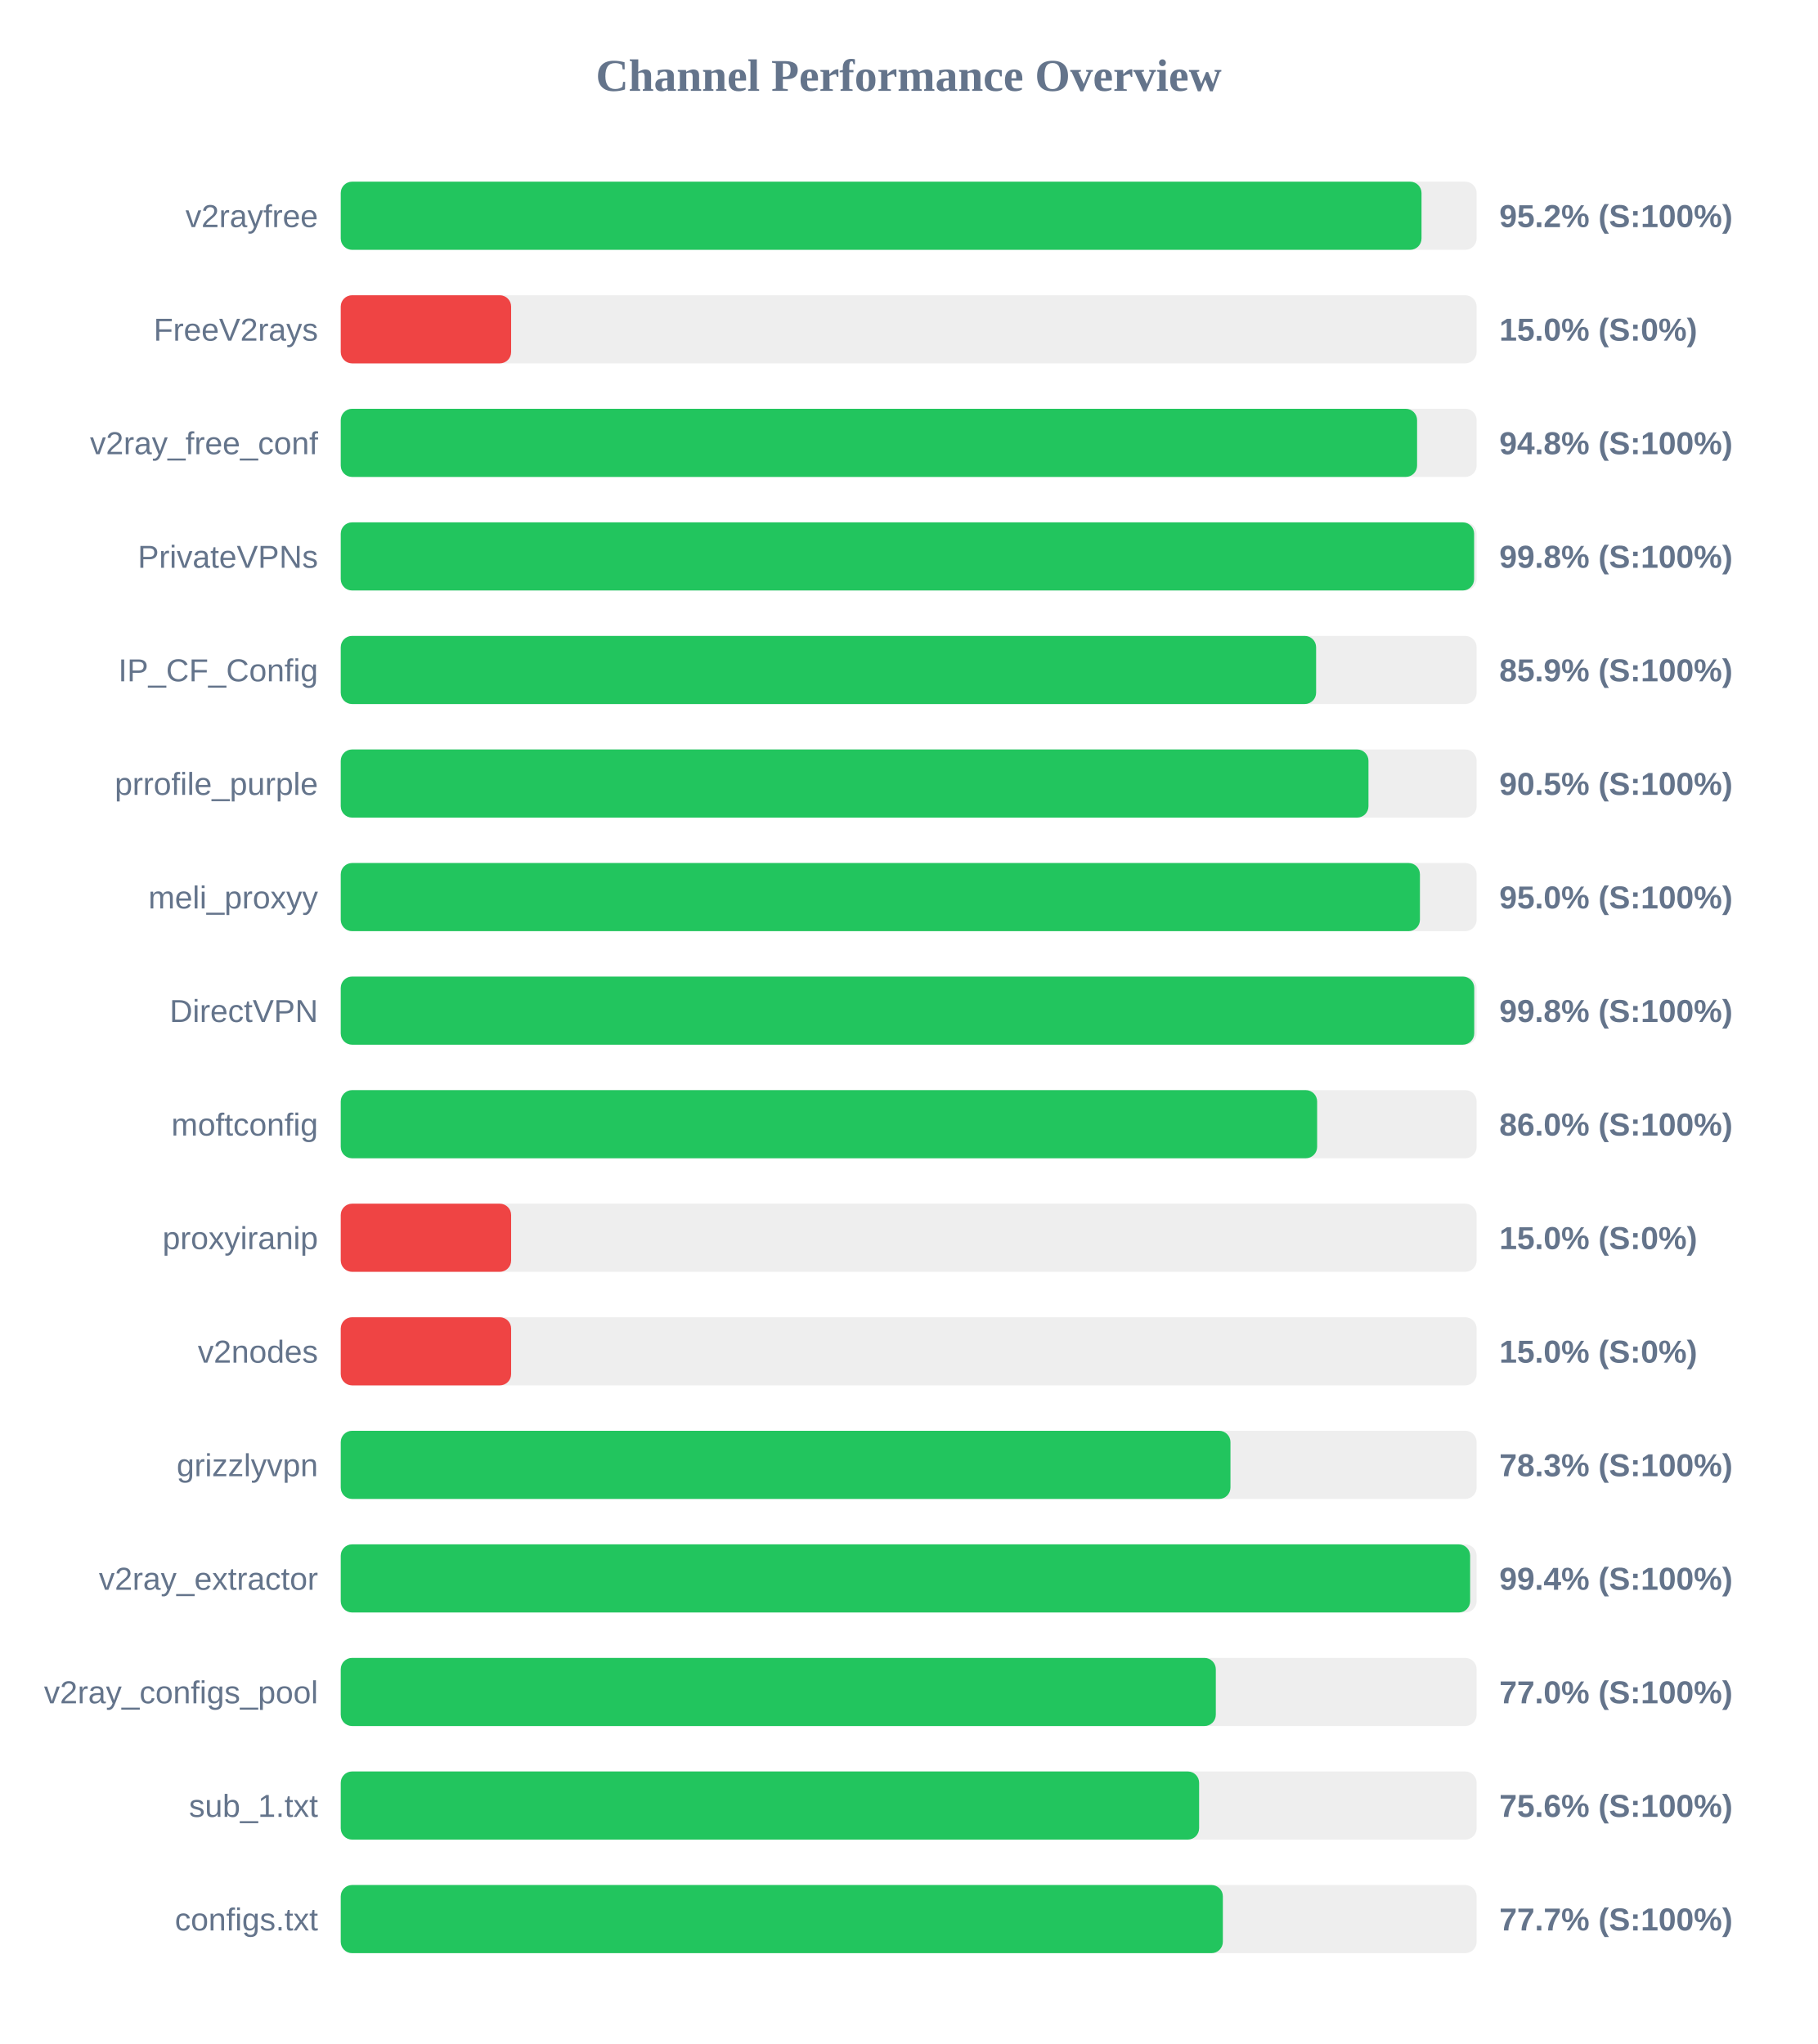
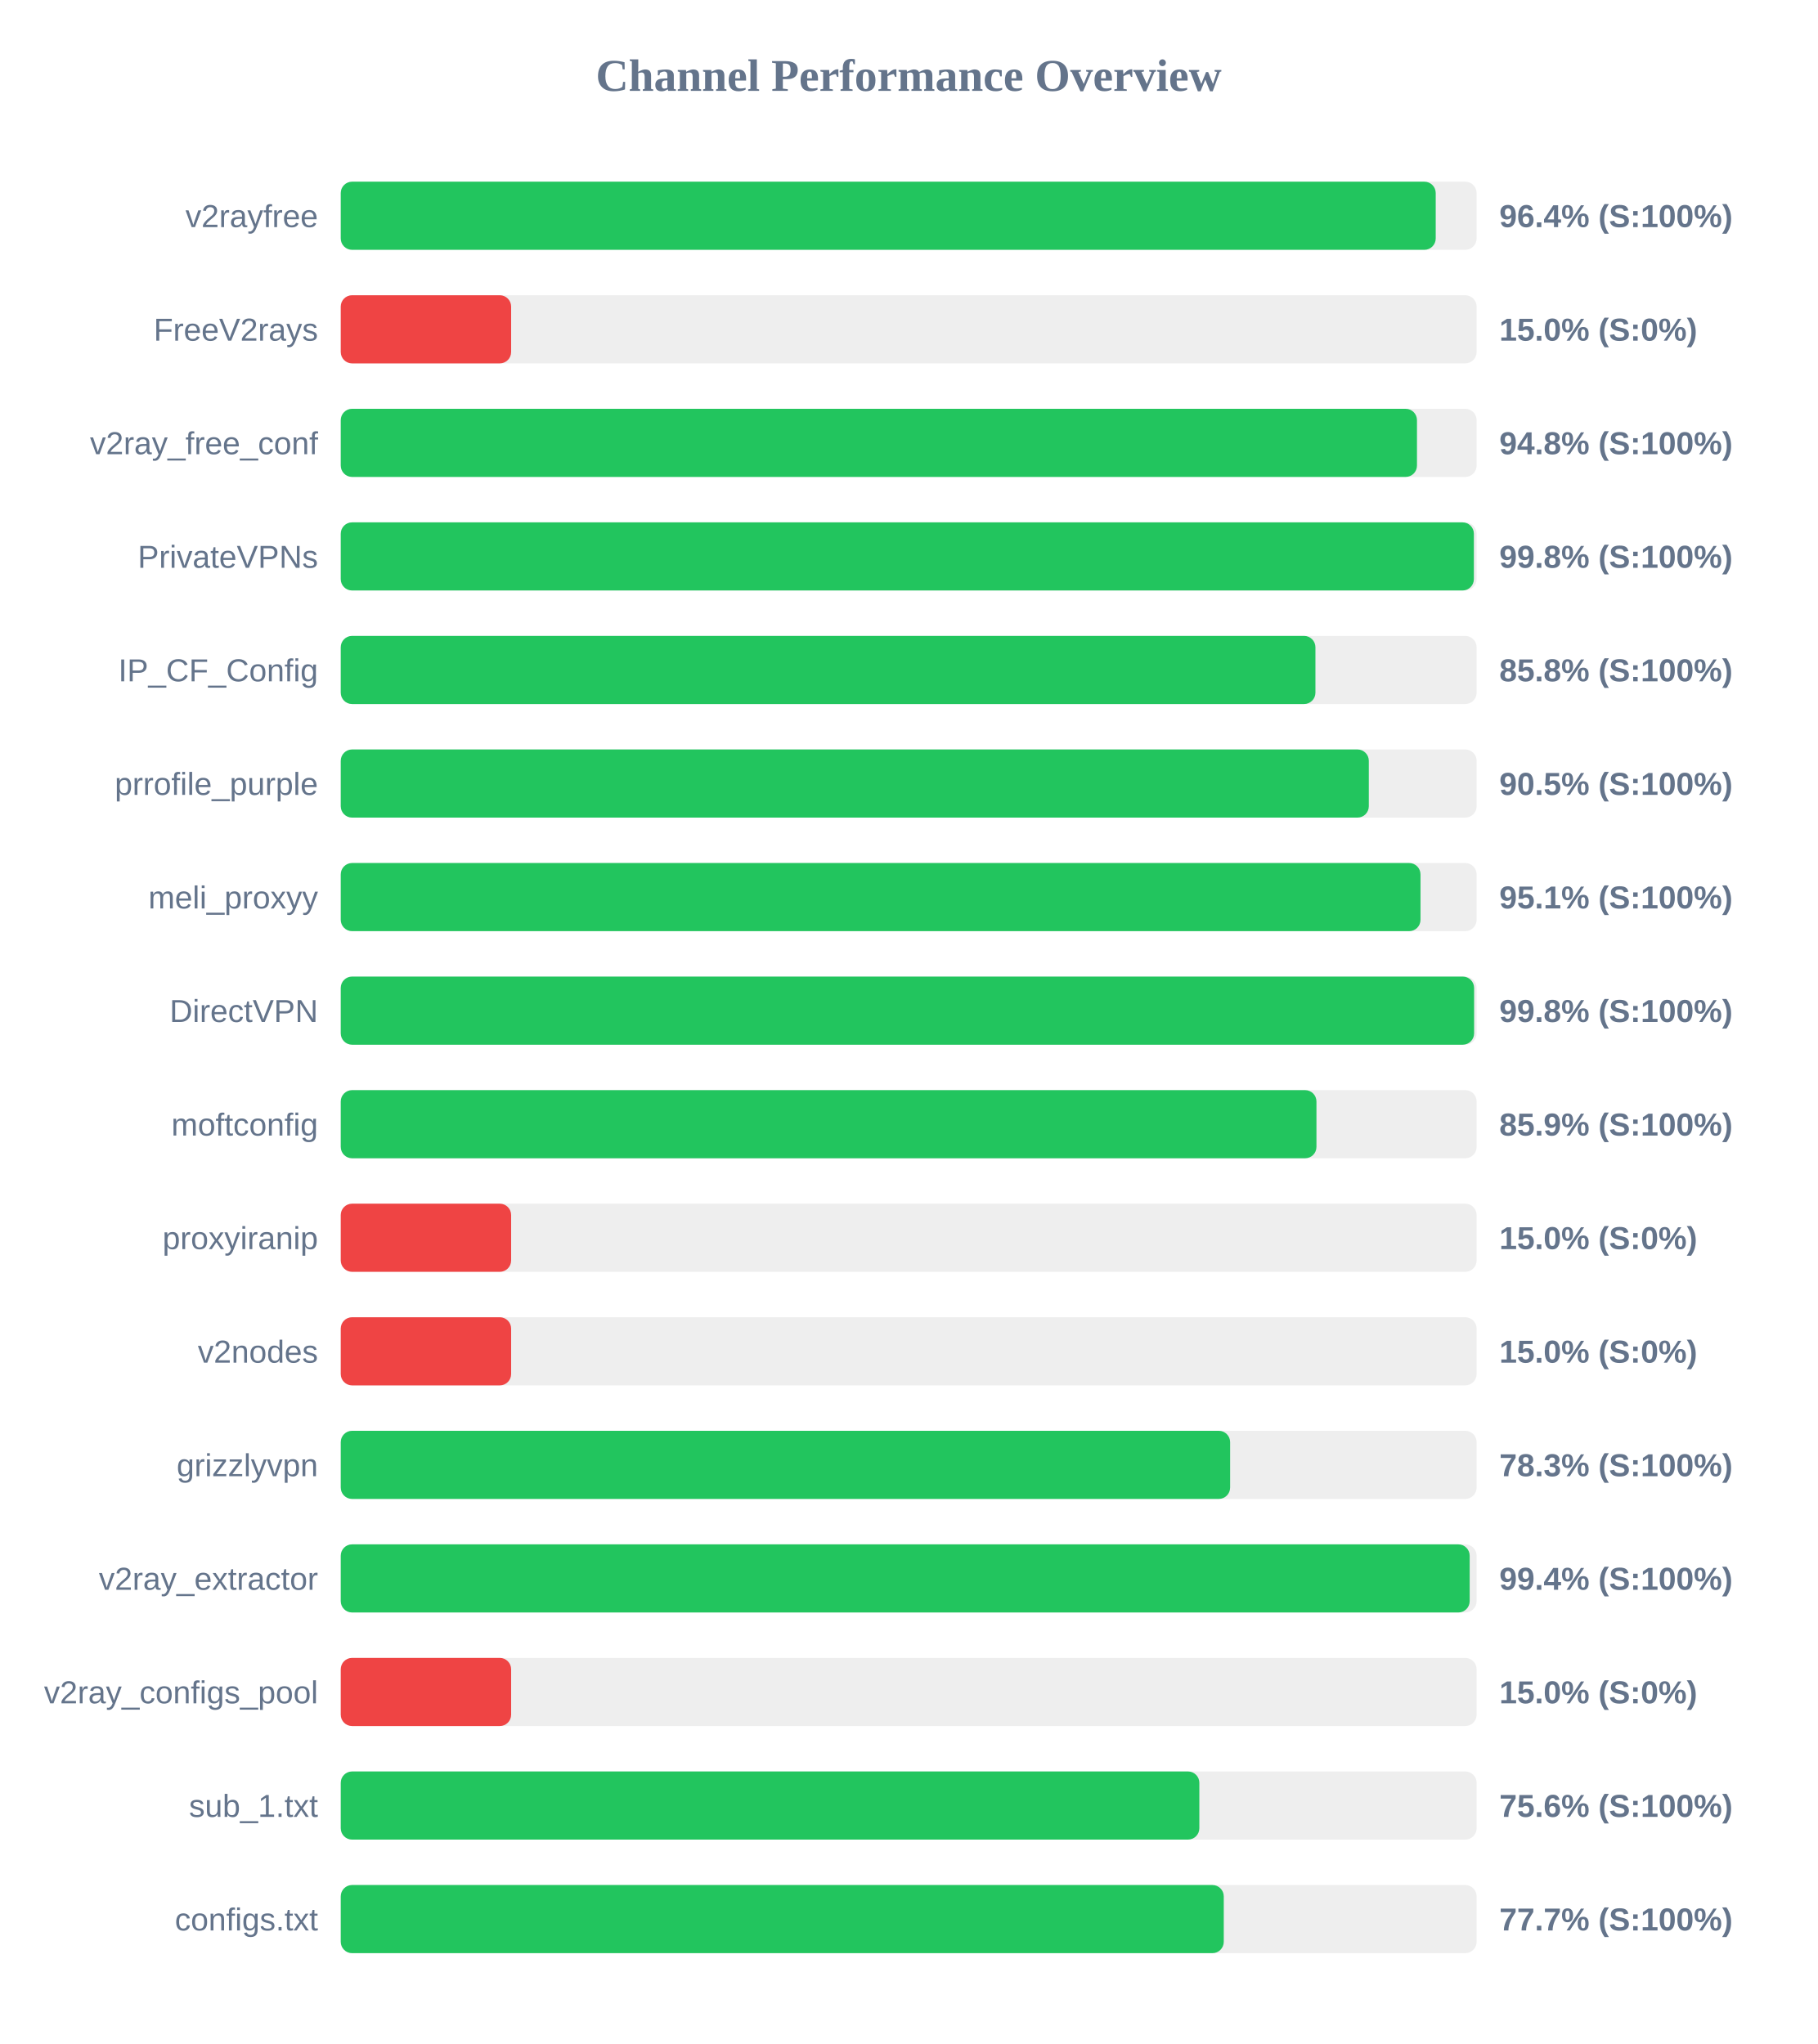
<svg xmlns="http://www.w3.org/2000/svg" width="800" height="900" version="1.1">
  <style>
        .row { font: 14px Arial; fill: #64748b; }
        .score { font: bold 14px Arial; fill: #64748b; }
    </style>
  <text x="400" y="40" text-anchor="middle" font-size="20px" font-weight="bold" fill="#64748b">Channel Performance Overview</text>
  <rect x="150" y="80" width="500" height="30" fill="#eee" rx="5" />
-   <rect x="150" y="80" width="475.75" height="30" fill="#22c55e" rx="5" />
+   <rect x="150" y="80" width="482.0" height="30" fill="#22c55e" rx="5" />
  <text x="140" y="100" text-anchor="end" class="row">v2rayfree</text>
-   <text x="660" y="100" text-anchor="start" class="score">95.2% (S:100%)</text>
+   <text x="660" y="100" text-anchor="start" class="score">96.4% (S:100%)</text>
  <rect x="150" y="130" width="500" height="30" fill="#eee" rx="5" />
  <rect x="150" y="130" width="75.0" height="30" fill="#ef4444" rx="5" />
  <text x="140" y="150" text-anchor="end" class="row">FreeV2rays</text>
  <text x="660" y="150" text-anchor="start" class="score">15.0% (S:0%)</text>
  <rect x="150" y="180" width="500" height="30" fill="#eee" rx="5" />
-   <rect x="150" y="180" width="473.8" height="30" fill="#22c55e" rx="5" />
+   <rect x="150" y="180" width="473.75" height="30" fill="#22c55e" rx="5" />
  <text x="140" y="200" text-anchor="end" class="row">v2ray_free_conf</text>
  <text x="660" y="200" text-anchor="start" class="score">94.8% (S:100%)</text>
  <rect x="150" y="230" width="500" height="30" fill="#eee" rx="5" />
-   <rect x="150" y="230" width="498.9" height="30" fill="#22c55e" rx="5" />
+   <rect x="150" y="230" width="498.8" height="30" fill="#22c55e" rx="5" />
  <text x="140" y="250" text-anchor="end" class="row">PrivateVPNs</text>
  <text x="660" y="250" text-anchor="start" class="score">99.8% (S:100%)</text>
  <rect x="150" y="280" width="500" height="30" fill="#eee" rx="5" />
-   <rect x="150" y="280" width="429.35" height="30" fill="#22c55e" rx="5" />
+   <rect x="150" y="280" width="429.05" height="30" fill="#22c55e" rx="5" />
  <text x="140" y="300" text-anchor="end" class="row">IP_CF_Config</text>
-   <text x="660" y="300" text-anchor="start" class="score">85.9% (S:100%)</text>
+   <text x="660" y="300" text-anchor="start" class="score">85.8% (S:100%)</text>
  <rect x="150" y="330" width="500" height="30" fill="#eee" rx="5" />
-   <rect x="150" y="330" width="452.4" height="30" fill="#22c55e" rx="5" />
+   <rect x="150" y="330" width="452.55" height="30" fill="#22c55e" rx="5" />
  <text x="140" y="350" text-anchor="end" class="row">prrofile_purple</text>
  <text x="660" y="350" text-anchor="start" class="score">90.5% (S:100%)</text>
  <rect x="150" y="380" width="500" height="30" fill="#eee" rx="5" />
-   <rect x="150" y="380" width="475.05" height="30" fill="#22c55e" rx="5" />
+   <rect x="150" y="380" width="475.3" height="30" fill="#22c55e" rx="5" />
  <text x="140" y="400" text-anchor="end" class="row">meli_proxyy</text>
-   <text x="660" y="400" text-anchor="start" class="score">95.0% (S:100%)</text>
+   <text x="660" y="400" text-anchor="start" class="score">95.1% (S:100%)</text>
  <rect x="150" y="430" width="500" height="30" fill="#eee" rx="5" />
-   <rect x="150" y="430" width="498.95" height="30" fill="#22c55e" rx="5" />
+   <rect x="150" y="430" width="498.9" height="30" fill="#22c55e" rx="5" />
  <text x="140" y="450" text-anchor="end" class="row">DirectVPN</text>
  <text x="660" y="450" text-anchor="start" class="score">99.8% (S:100%)</text>
  <rect x="150" y="480" width="500" height="30" fill="#eee" rx="5" />
-   <rect x="150" y="480" width="429.8" height="30" fill="#22c55e" rx="5" />
+   <rect x="150" y="480" width="429.5" height="30" fill="#22c55e" rx="5" />
  <text x="140" y="500" text-anchor="end" class="row">moftconfig</text>
-   <text x="660" y="500" text-anchor="start" class="score">86.0% (S:100%)</text>
+   <text x="660" y="500" text-anchor="start" class="score">85.9% (S:100%)</text>
  <rect x="150" y="530" width="500" height="30" fill="#eee" rx="5" />
  <rect x="150" y="530" width="75.0" height="30" fill="#ef4444" rx="5" />
  <text x="140" y="550" text-anchor="end" class="row">proxyiranip</text>
  <text x="660" y="550" text-anchor="start" class="score">15.0% (S:0%)</text>
  <rect x="150" y="580" width="500" height="30" fill="#eee" rx="5" />
  <rect x="150" y="580" width="75.0" height="30" fill="#ef4444" rx="5" />
  <text x="140" y="600" text-anchor="end" class="row">v2nodes</text>
  <text x="660" y="600" text-anchor="start" class="score">15.0% (S:0%)</text>
  <rect x="150" y="630" width="500" height="30" fill="#eee" rx="5" />
-   <rect x="150" y="630" width="391.65" height="30" fill="#22c55e" rx="5" />
+   <rect x="150" y="630" width="391.5" height="30" fill="#22c55e" rx="5" />
  <text x="140" y="650" text-anchor="end" class="row">grizzlyvpn</text>
  <text x="660" y="650" text-anchor="start" class="score">78.3% (S:100%)</text>
  <rect x="150" y="680" width="500" height="30" fill="#eee" rx="5" />
-   <rect x="150" y="680" width="497.15" height="30" fill="#22c55e" rx="5" />
+   <rect x="150" y="680" width="496.95" height="30" fill="#22c55e" rx="5" />
  <text x="140" y="700" text-anchor="end" class="row">v2ray_extractor</text>
  <text x="660" y="700" text-anchor="start" class="score">99.4% (S:100%)</text>
  <rect x="150" y="730" width="500" height="30" fill="#eee" rx="5" />
-   <rect x="150" y="730" width="385.2" height="30" fill="#22c55e" rx="5" />
+   <rect x="150" y="730" width="75.0" height="30" fill="#ef4444" rx="5" />
  <text x="140" y="750" text-anchor="end" class="row">v2ray_configs_pool</text>
-   <text x="660" y="750" text-anchor="start" class="score">77.0% (S:100%)</text>
+   <text x="660" y="750" text-anchor="start" class="score">15.0% (S:0%)</text>
  <rect x="150" y="780" width="500" height="30" fill="#eee" rx="5" />
-   <rect x="150" y="780" width="377.85" height="30" fill="#22c55e" rx="5" />
+   <rect x="150" y="780" width="377.95" height="30" fill="#22c55e" rx="5" />
  <text x="140" y="800" text-anchor="end" class="row">sub_1.txt</text>
  <text x="660" y="800" text-anchor="start" class="score">75.6% (S:100%)</text>
  <rect x="150" y="830" width="500" height="30" fill="#eee" rx="5" />
-   <rect x="150" y="830" width="388.3" height="30" fill="#22c55e" rx="5" />
+   <rect x="150" y="830" width="388.7" height="30" fill="#22c55e" rx="5" />
  <text x="140" y="850" text-anchor="end" class="row">configs.txt</text>
  <text x="660" y="850" text-anchor="start" class="score">77.7% (S:100%)</text>
</svg>
